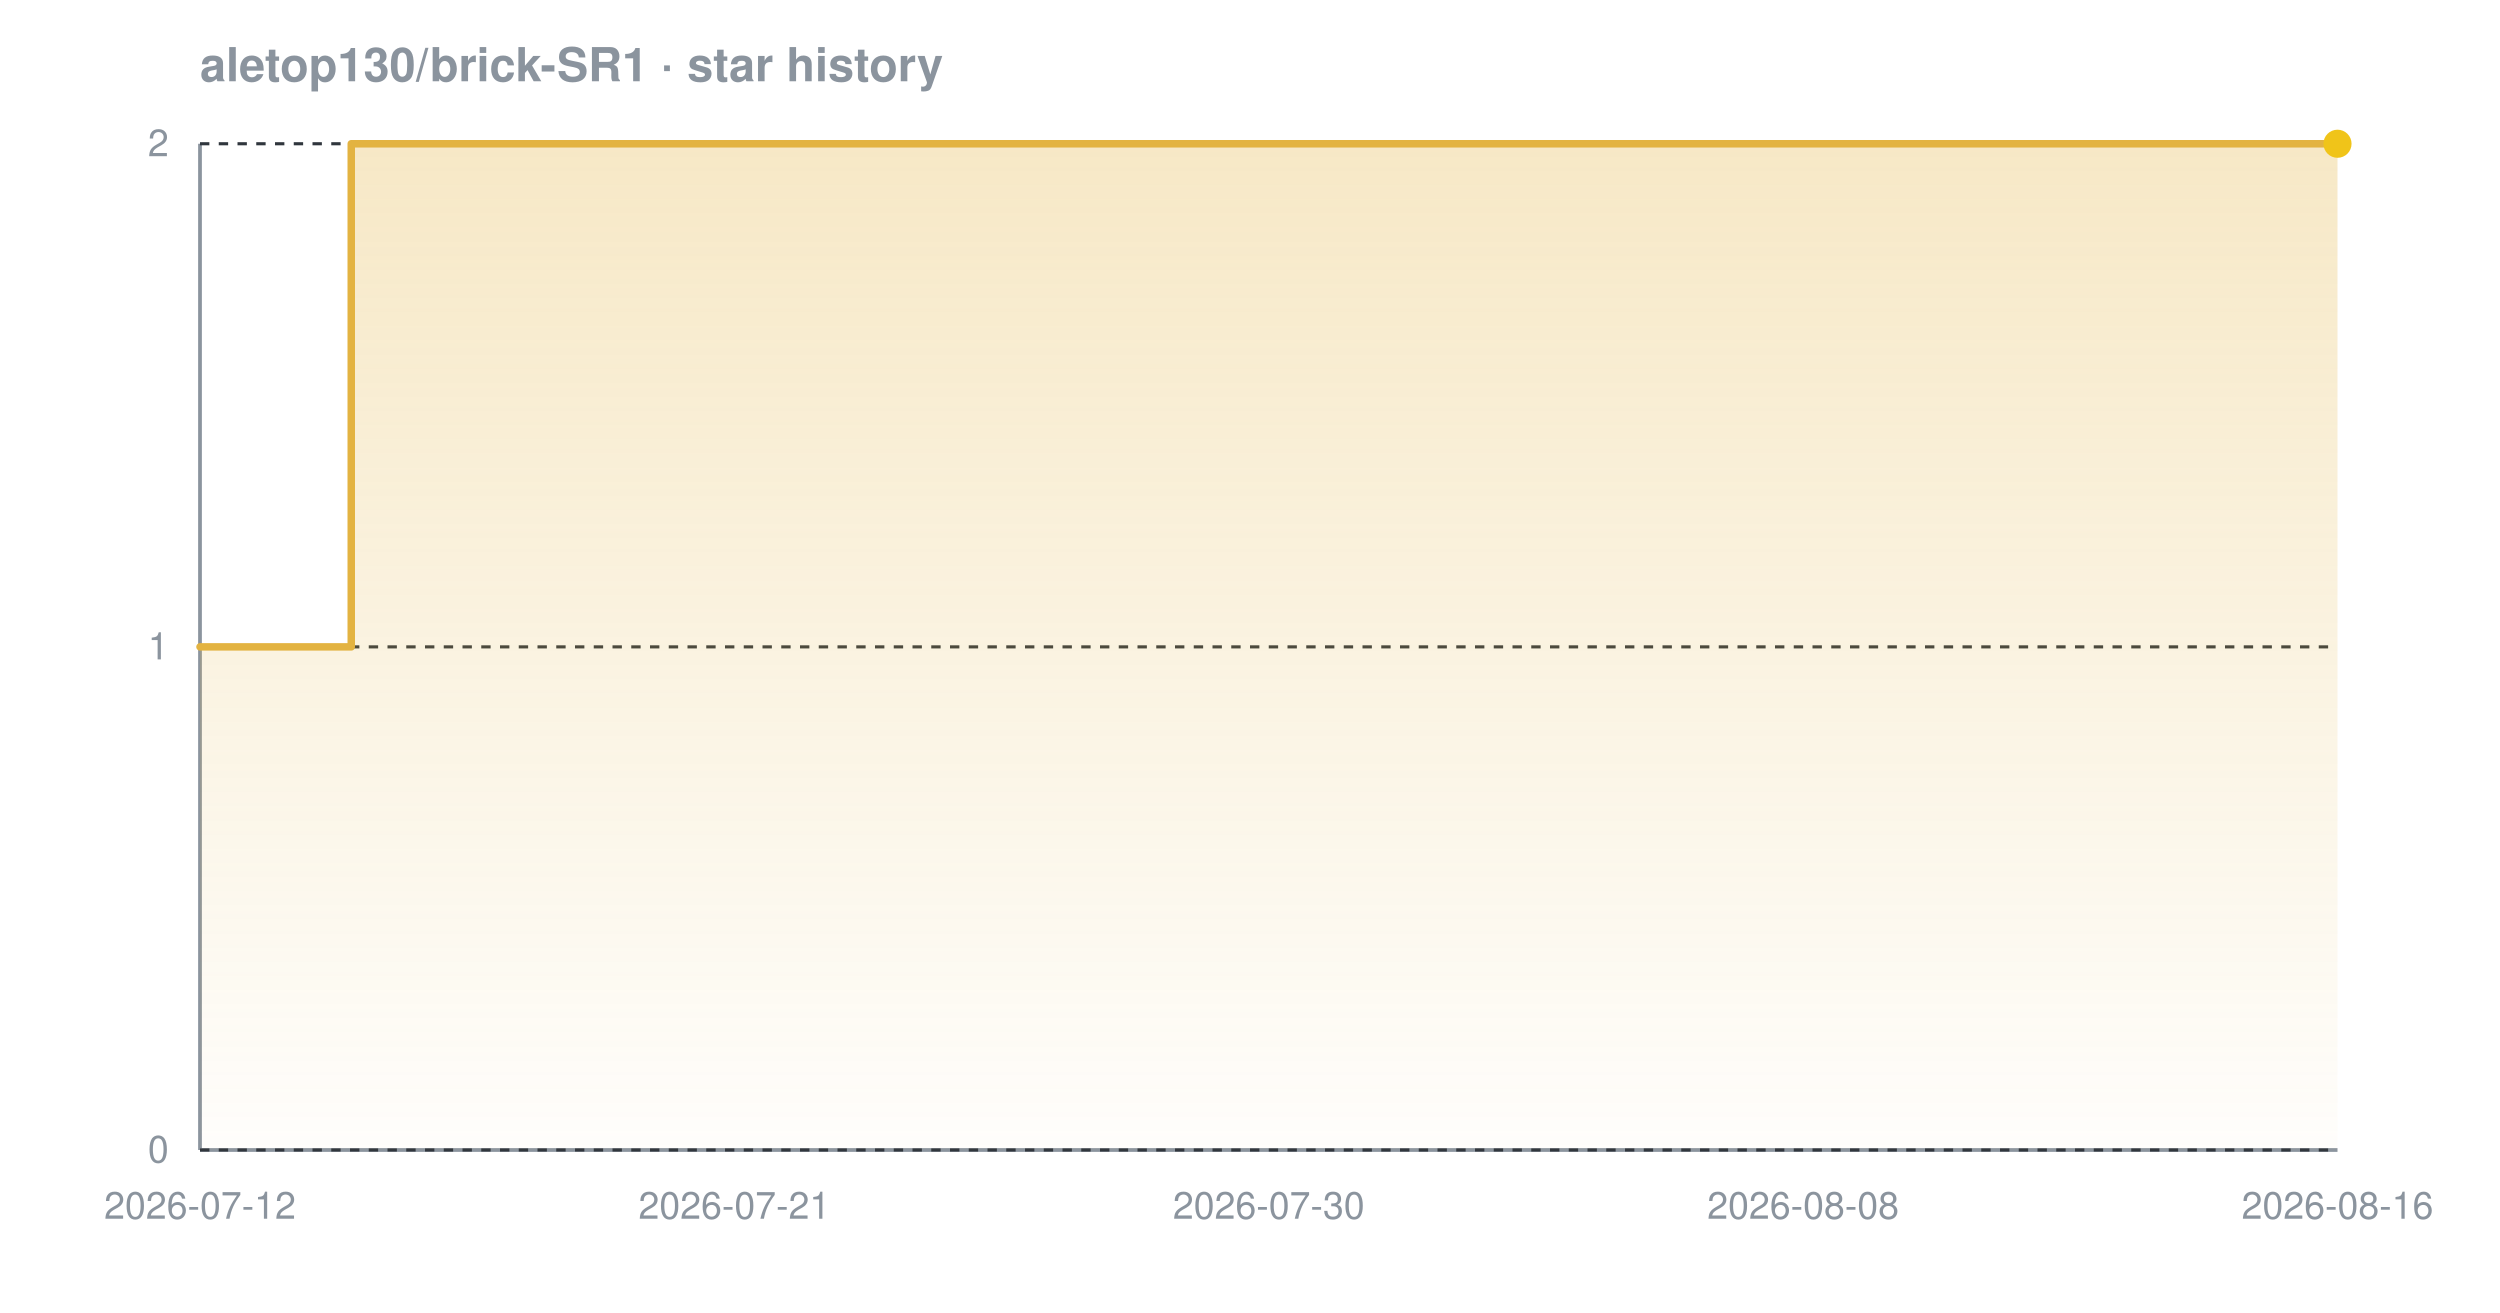
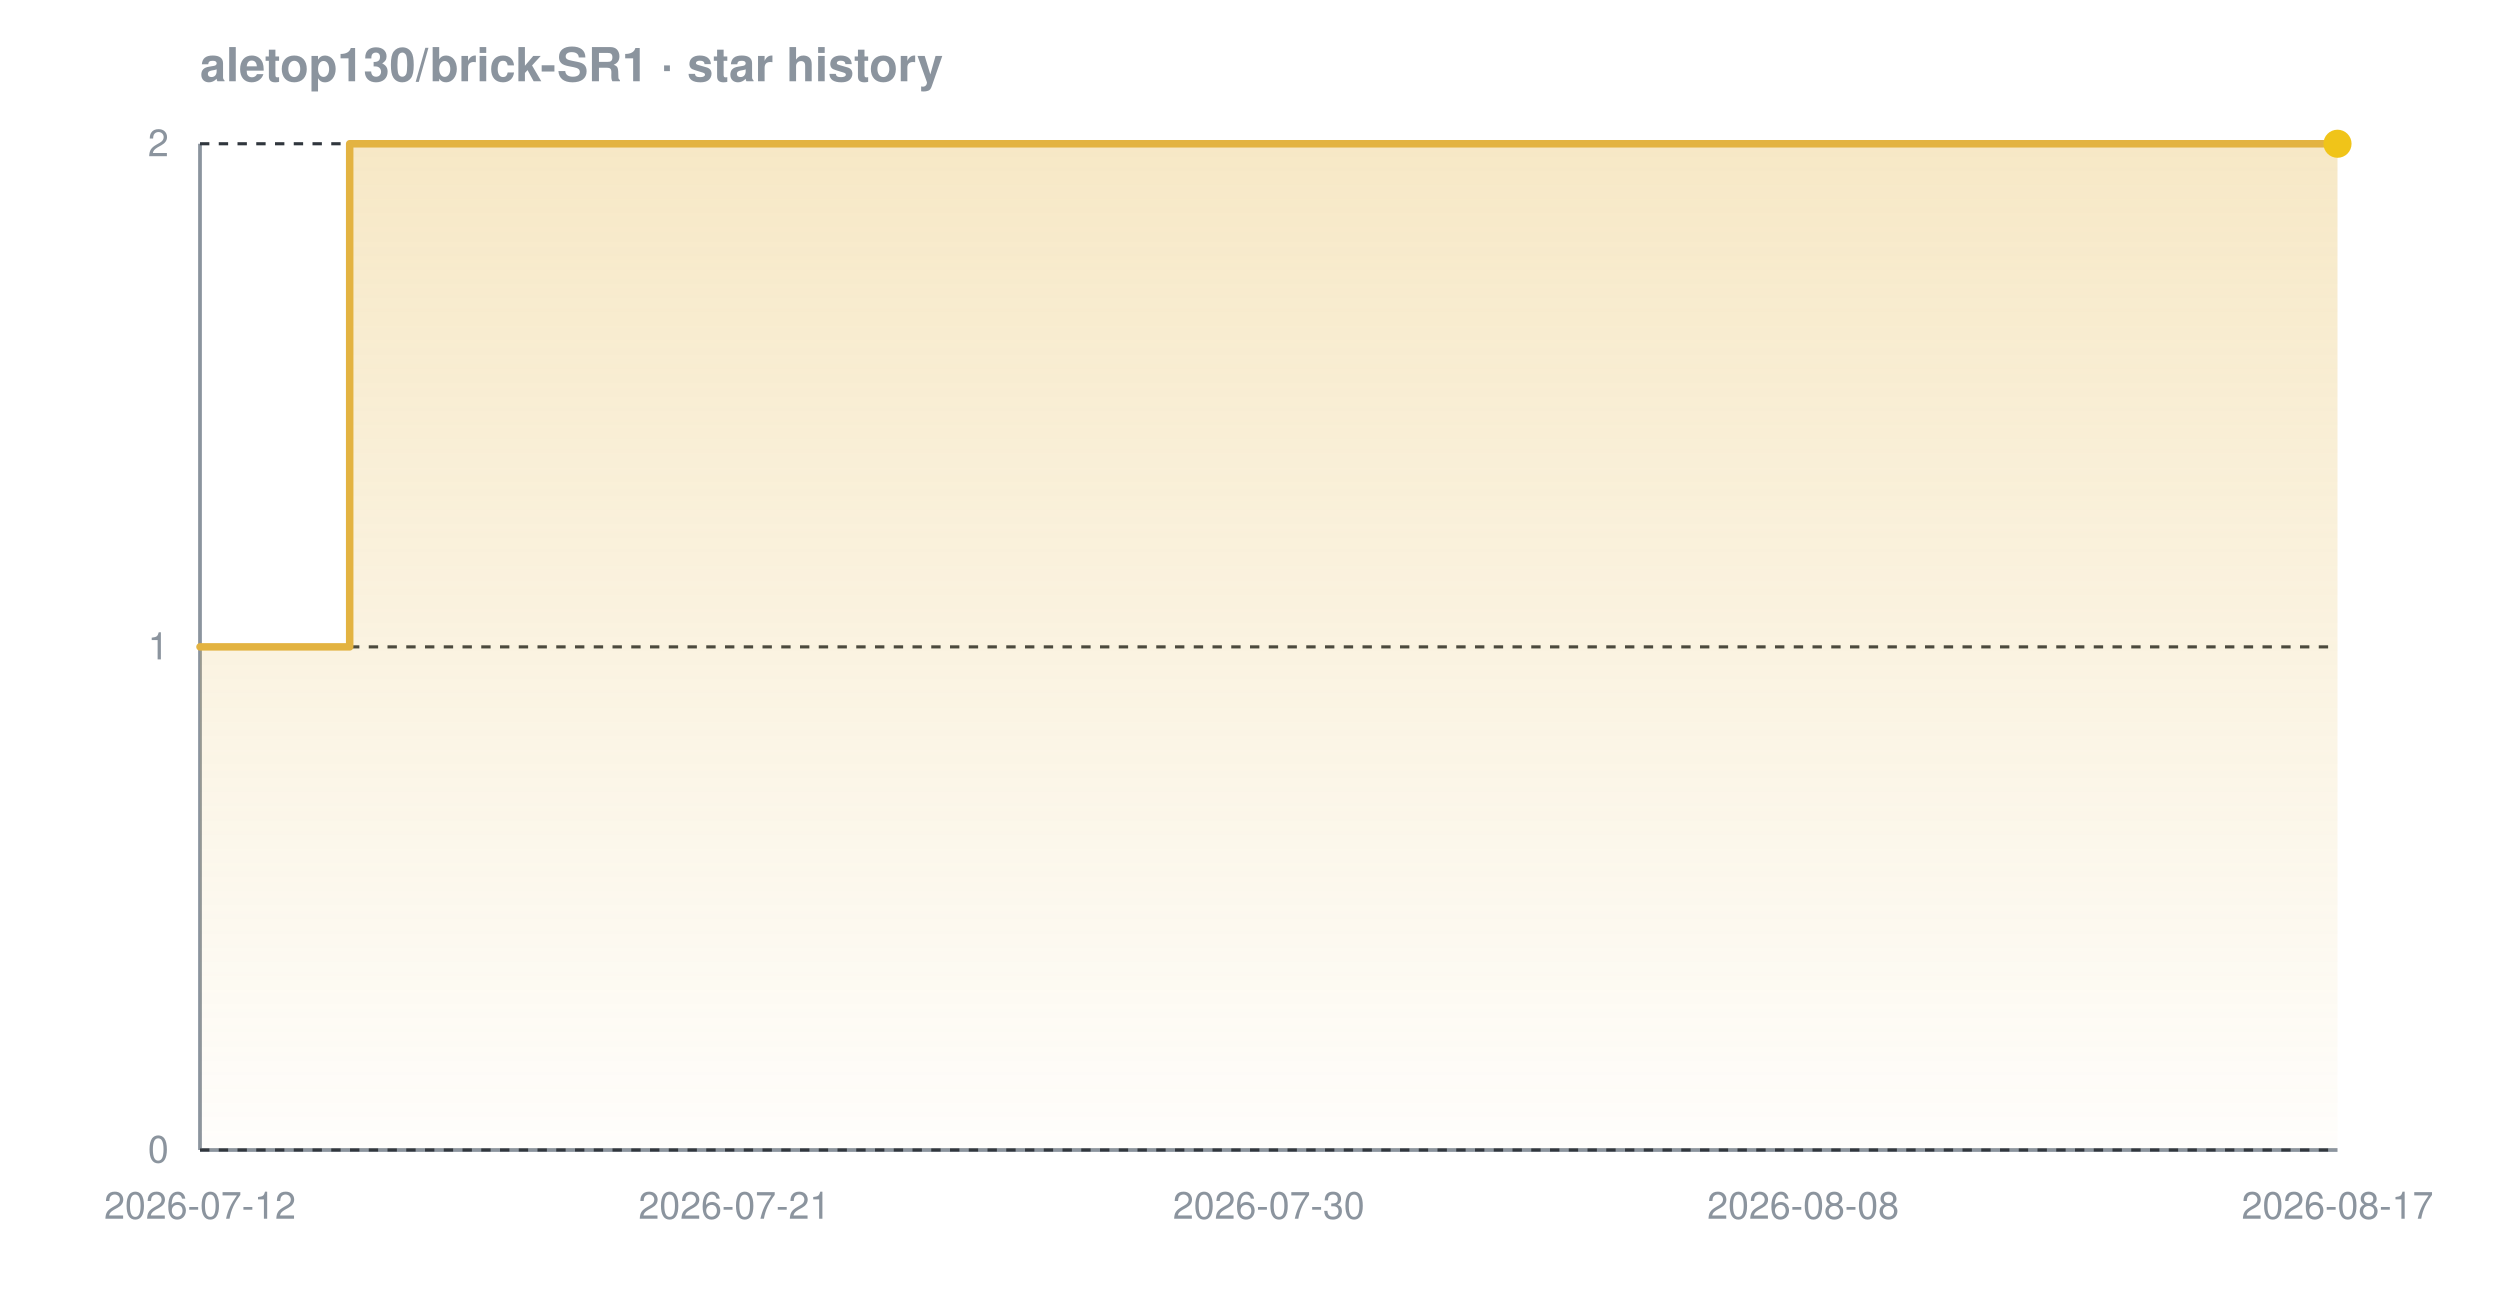
<svg xmlns="http://www.w3.org/2000/svg" width="800" height="420" viewBox="0 0 800 420" font-family="-apple-system,BlinkMacSystemFont,'Segoe UI',Helvetica,Arial,sans-serif" role="img" aria-label="Star history chart for aletop130/brick-SR1">
  <defs>
    <linearGradient id="grad-dark" x1="0" y1="0" x2="0" y2="1">
      <stop offset="0%" stop-color="#e3b341" stop-opacity="0.30" />
      <stop offset="100%" stop-color="#e3b341" stop-opacity="0.02" />
    </linearGradient>
  </defs>
  <text x="64" y="26" font-size="15" font-weight="600" fill="#8b949e">aletop130/brick-SR1 · star history</text>
  <line x1="64" y1="368" x2="748" y2="368" stroke="#8b949e" stroke-width="1.2" />
  <line x1="64" y1="46" x2="64" y2="368" stroke="#8b949e" stroke-width="1.2" />
  <line x1="64" y1="368.0" x2="748" y2="368.0" stroke="#30363d" stroke-width="1" stroke-dasharray="3 3" />
  <line x1="64" y1="207.0" x2="748" y2="207.0" stroke="#30363d" stroke-width="1" stroke-dasharray="3 3" />
  <line x1="64" y1="46.0" x2="748" y2="46.0" stroke="#30363d" stroke-width="1" stroke-dasharray="3 3" />
-   <path d="M 64.0 207.0 L 112.4 207.0 L 112.4 46.0 L 748.0 46.0 L 748.0 46.0 L 748.0 368.0 L 64.0 368.0 Z" fill="url(#grad-dark)" />
-   <path d="M 64.0 207.0 L 112.4 207.0 L 112.4 46.0 L 748.0 46.0 L 748.0 46.0" fill="none" stroke="#e3b341" stroke-width="2.4" stroke-linejoin="round" stroke-linecap="round" />
+   <path d="M 64.0 207.0 L 111.9 207.0 L 111.9 46.0 L 748.0 46.0 L 748.0 46.0 L 748.0 368.0 L 64.0 368.0 Z" fill="url(#grad-dark)" />
+   <path d="M 64.0 207.0 L 111.9 207.0 L 111.9 46.0 L 748.0 46.0 L 748.0 46.0" fill="none" stroke="#e3b341" stroke-width="2.4" stroke-linejoin="round" stroke-linecap="round" />
  <circle cx="748.0" cy="46.0" r="4.5" fill="#f0c419" />
  <text x="54" y="372.0" text-anchor="end" font-size="12" fill="#8b949e">0</text>
  <text x="54" y="211.0" text-anchor="end" font-size="12" fill="#8b949e">1</text>
  <text x="54" y="50.0" text-anchor="end" font-size="12" fill="#8b949e">2</text>
  <text x="64.0" y="390" text-anchor="middle" font-size="12" fill="#8b949e">2026-07-12</text>
  <text x="235.0" y="390" text-anchor="middle" font-size="12" fill="#8b949e">2026-07-21</text>
  <text x="406.0" y="390" text-anchor="middle" font-size="12" fill="#8b949e">2026-07-30</text>
  <text x="577.0" y="390" text-anchor="middle" font-size="12" fill="#8b949e">2026-08-08</text>
-   <text x="748.0" y="390" text-anchor="middle" font-size="12" fill="#8b949e">2026-08-16</text>
+   <text x="748.0" y="390" text-anchor="middle" font-size="12" fill="#8b949e">2026-08-17</text>
</svg>
